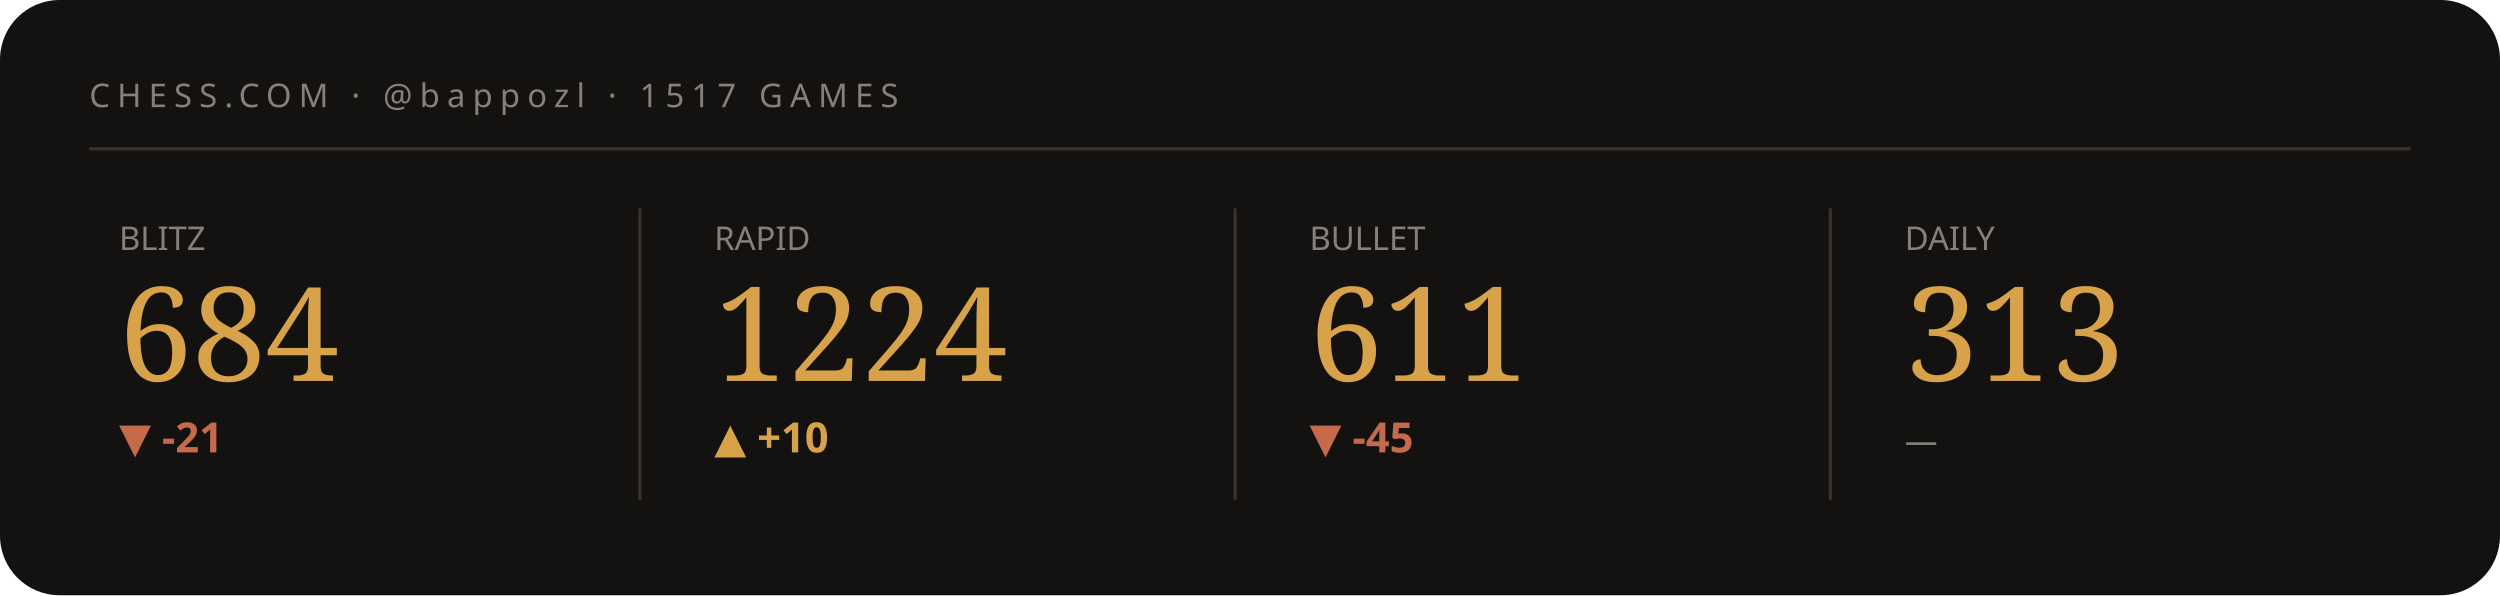
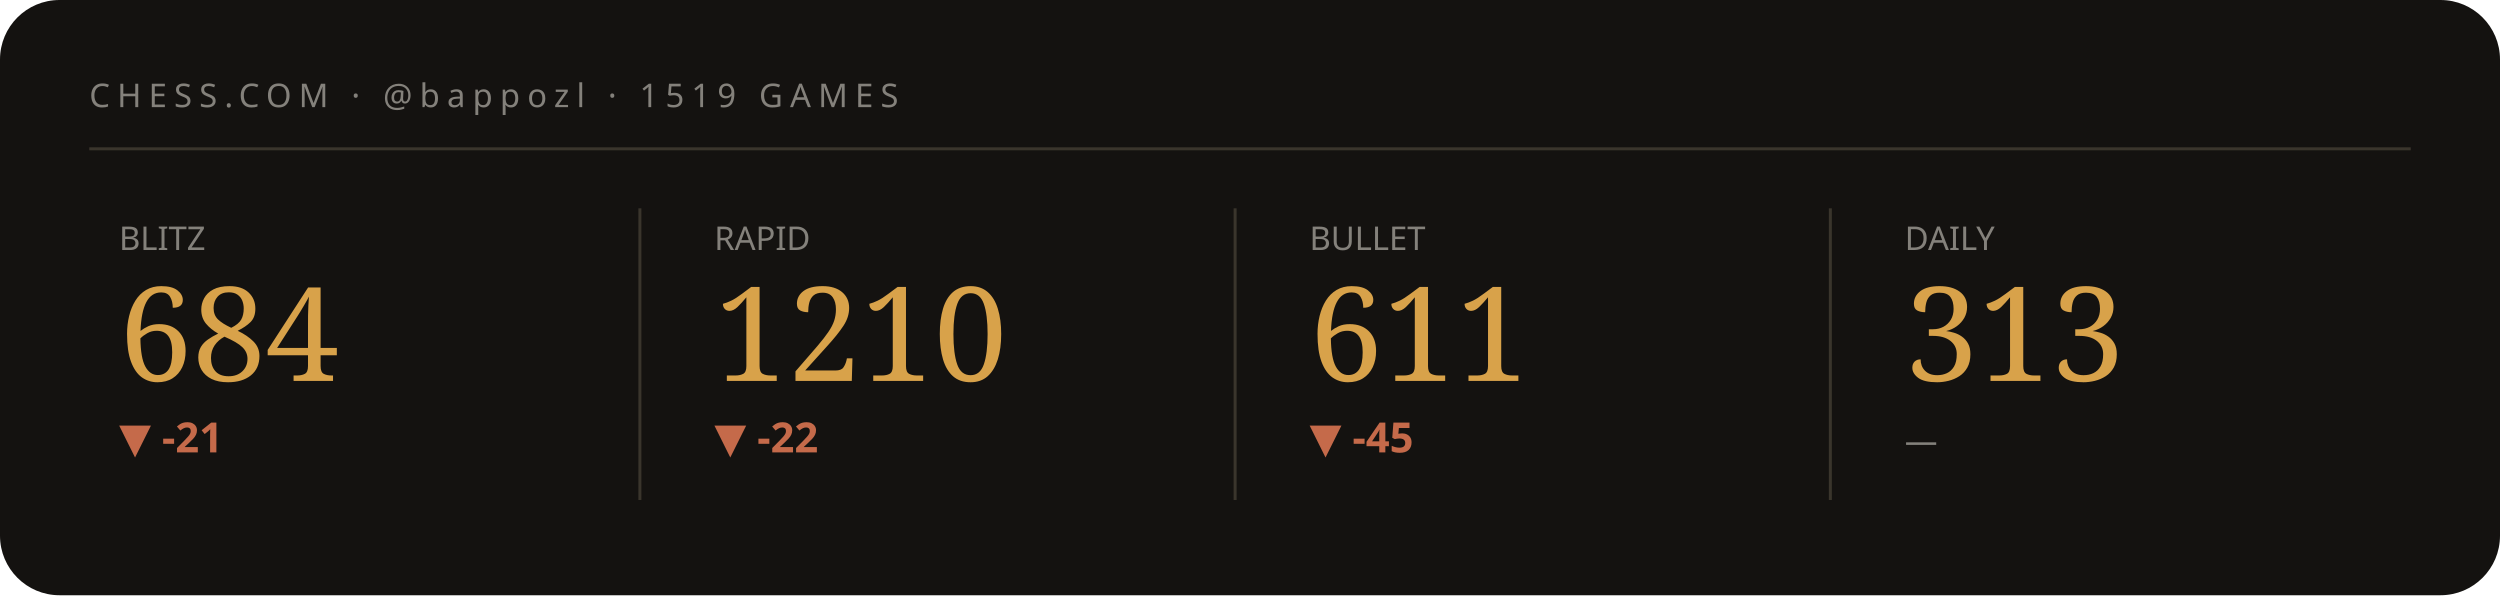
<svg xmlns="http://www.w3.org/2000/svg" viewBox="0 0 840 200" width="840" height="200" role="img" aria-label="Chess.com stats summary">
  <style>text{fill:#f3efe6}.bg{fill:#141210}.acc{fill:#d8a24a}.ln{stroke:#d8a24a}.area{fill:#d8a24a;opacity:.05}.peak{stroke:#d8a24a;opacity:.28}.chip{fill:#d8a24a;opacity:.14}.down{fill:#c56a4a}.rule{stroke:#3a352c}svg{font-family:'Space Grotesk',system-ui,sans-serif}.lbl{font-weight:600;font-size:11px;letter-spacing:.16em}.big{font-weight:700;font-size:34px;letter-spacing:-.02em}.mid{font-weight:600;font-size:14px}.mut{font-weight:500;font-size:11px;opacity:.5}.ser{font-family:'Instrument Serif',serif;font-weight:400;letter-spacing:0}.mono{font-family:'JetBrains Mono',monospace}.ln{fill:none;stroke-width:2.5;stroke-linecap:round;stroke-linejoin:round}.thin{stroke-width:1.6}.draw{stroke-dasharray:1200;stroke-dashoffset:1200;animation:draw 2.3s cubic-bezier(.6,.05,.2,1) forwards .25s}.dot{animation:pulse 2s ease-in-out infinite}.glow{animation:glow 3.4s ease-in-out infinite}.float{animation:float 6.5s ease-in-out infinite}.shim{animation:shim 3s ease-in-out infinite}@keyframes draw{to{stroke-dashoffset:0}}@keyframes pulse{0%,100%{r:4.5;opacity:1}50%{r:8;opacity:.45}}@keyframes glow{0%,100%{opacity:.14}50%{opacity:.34}}@keyframes float{0%,100%{transform:translateY(0)}50%{transform:translateY(-7px)}}@keyframes shim{0%,100%{opacity:.5}50%{opacity:1}}</style>
  <rect class="bg" width="840" height="200" rx="20" />
-   <text class="mut" x="30" y="36" style="letter-spacing:.22em">CHESS.COM · @bappozl · 1517 GAMES</text>
+   <text class="mut" x="30" y="36" style="letter-spacing:.22em">CHESS.COM · @bappozl · 1519 GAMES</text>
  <line class="rule" x1="30" y1="50" x2="810" y2="50" />
  <g>
    <text class="mut" x="40" y="84">BLITZ</text>
    <text class="acc ser" x="40" y="128" style="font-size:44px">684</text>
    <text class="down mid" x="40" y="152">▼ -21</text>
    <polyline class="ln thin draw" points="40.0,179.8 59.4,162.2 78.9,180.8 98.3,161.2 117.7,177.7 137.1,163.2 156.6,178.8 176.0,164.3" />
  </g>
  <line class="rule" x1="215" y1="70" x2="215" y2="168" />
  <g>
    <text class="mut" x="240" y="84">RAPID</text>
-     <text class="acc ser" x="240" y="128" style="font-size:44px">1224</text>
-     <text class="acc mid" x="240" y="152">▲ +10</text>
-     <polyline class="ln thin draw" points="240.0,180.8 259.4,172.4 278.9,165.9 298.3,176.1 317.7,168.7 337.1,161.2 356.6,171.5 376.0,163.0" />
+     <text class="acc ser" x="240" y="128" style="font-size:44px">1210</text>
+     <text class="down mid" x="240" y="152">▼ -22</text>
+     <polyline class="ln thin draw" points="240.0,167.3 259.4,180.8 278.9,171.0 298.3,161.2 317.7,174.7 337.1,163.6 356.6,174.7 376.0,180.8" />
  </g>
  <line class="rule" x1="415" y1="70" x2="415" y2="168" />
  <g>
    <text class="mut" x="440" y="84">BULLET</text>
    <text class="acc ser" x="440" y="128" style="font-size:44px">611</text>
    <text class="down mid" x="440" y="152">▼ -45</text>
    <polyline class="ln thin draw" points="440.0,164.3 459.4,172.3 478.9,180.8 498.3,172.3 517.7,164.7 537.1,172.9 556.6,167.8 576.0,161.2" />
  </g>
  <line class="rule" x1="615" y1="70" x2="615" y2="168" />
  <g>
    <text class="mut" x="640" y="84">DAILY</text>
    <text class="acc ser" x="640" y="128" style="font-size:44px">313</text>
    <text class="mut mid" x="640" y="152">—</text>
  </g>
</svg>
